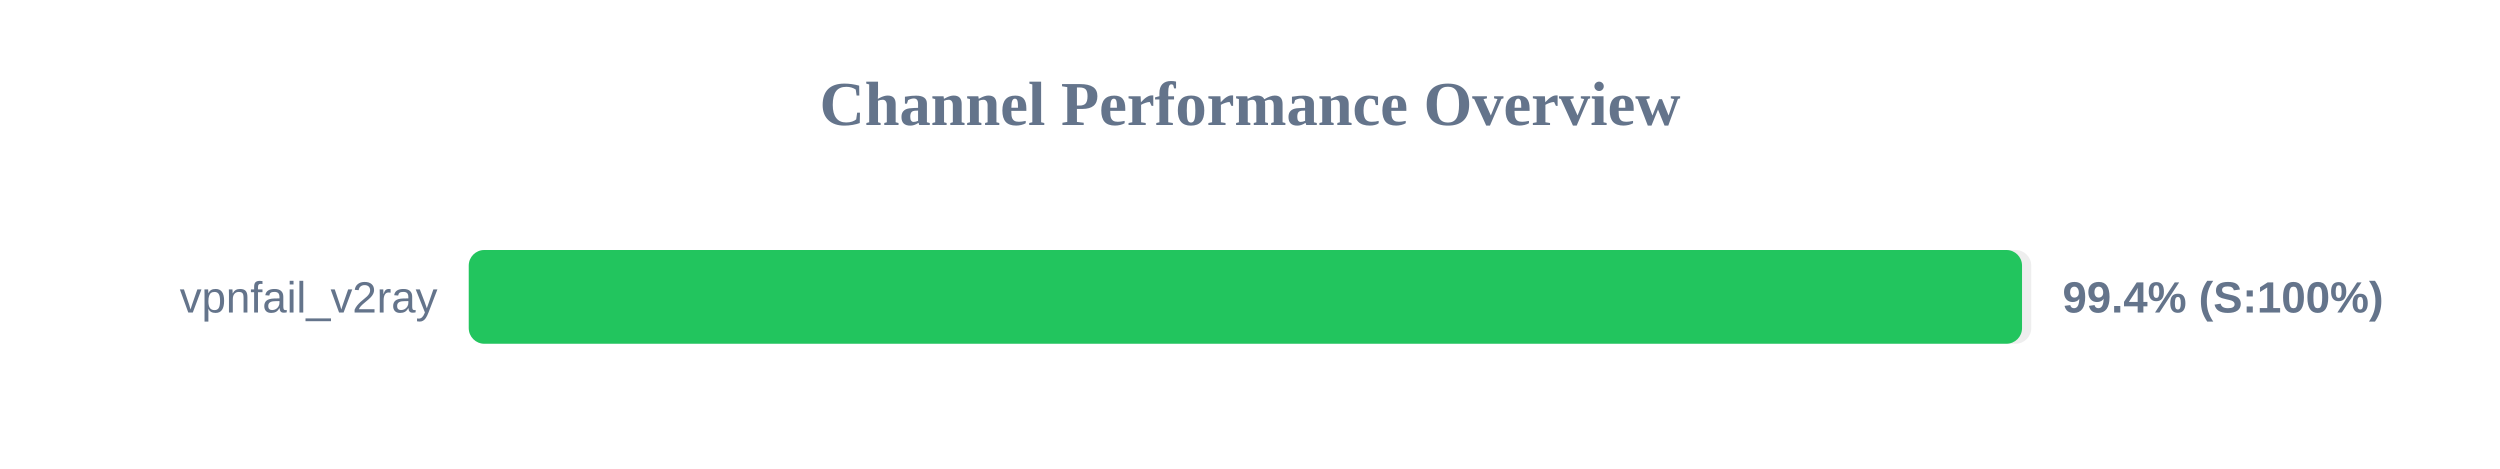
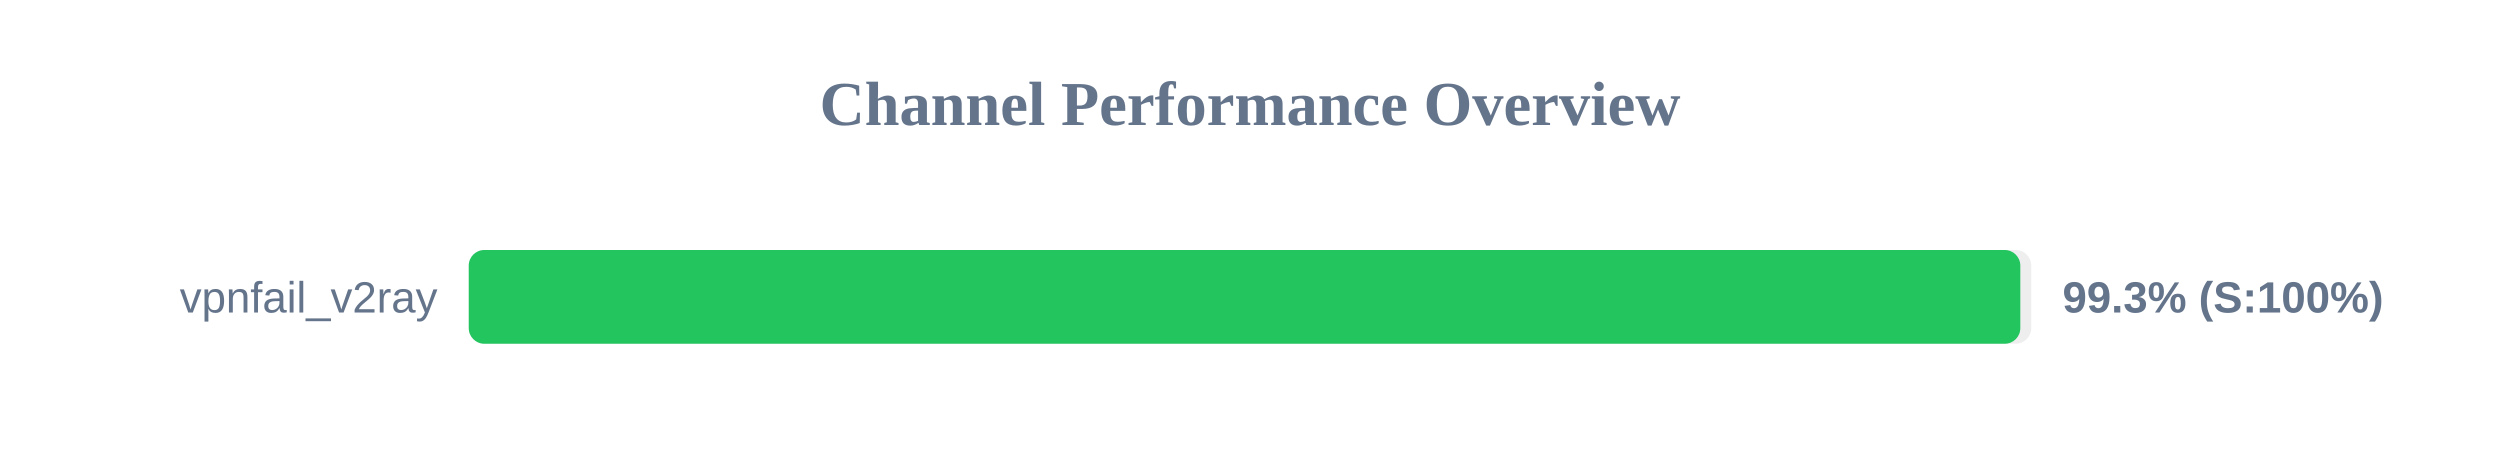
<svg xmlns="http://www.w3.org/2000/svg" width="800" height="150" version="1.1">
  <style>
        .row { font: 14px Arial; fill: #64748b; }
        .score { font: bold 14px Arial; fill: #64748b; }
    </style>
  <text x="400" y="40" text-anchor="middle" font-size="20px" font-weight="bold" fill="#64748b">Channel Performance Overview</text>
  <rect x="150" y="80" width="500" height="30" fill="#eee" rx="5" />
-   <rect x="150" y="80" width="497.05" height="30" fill="#22c55e" rx="5" />
+   <rect x="150" y="80" width="496.5" height="30" fill="#22c55e" rx="5" />
  <text x="140" y="100" text-anchor="end" class="row">vpnfail_v2ray</text>
-   <text x="660" y="100" text-anchor="start" class="score">99.4% (S:100%)</text>
+   <text x="660" y="100" text-anchor="start" class="score">99.3% (S:100%)</text>
</svg>
